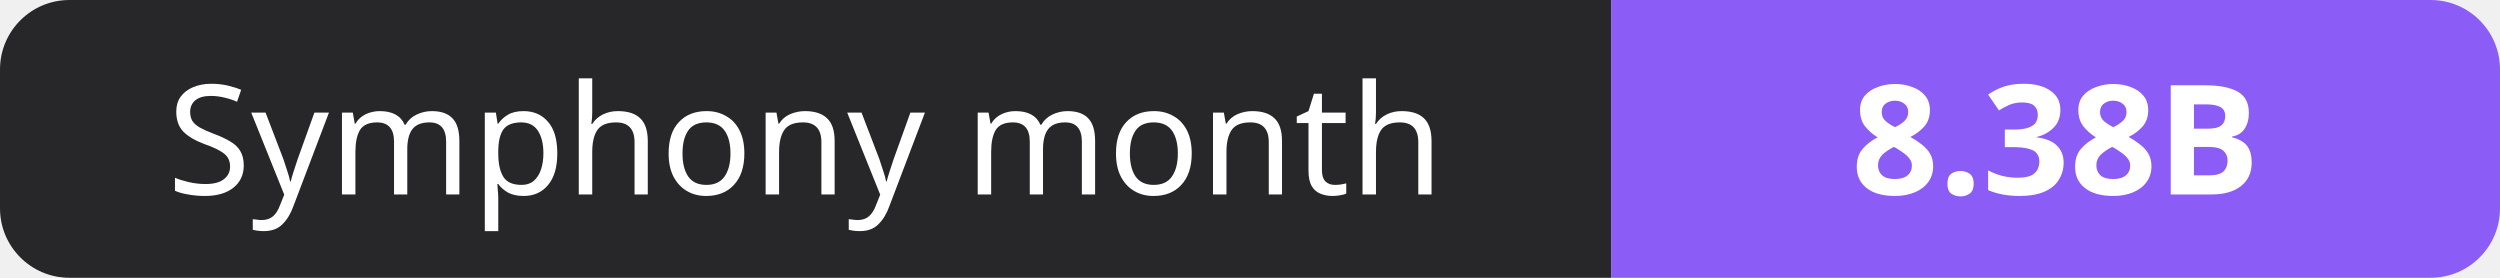
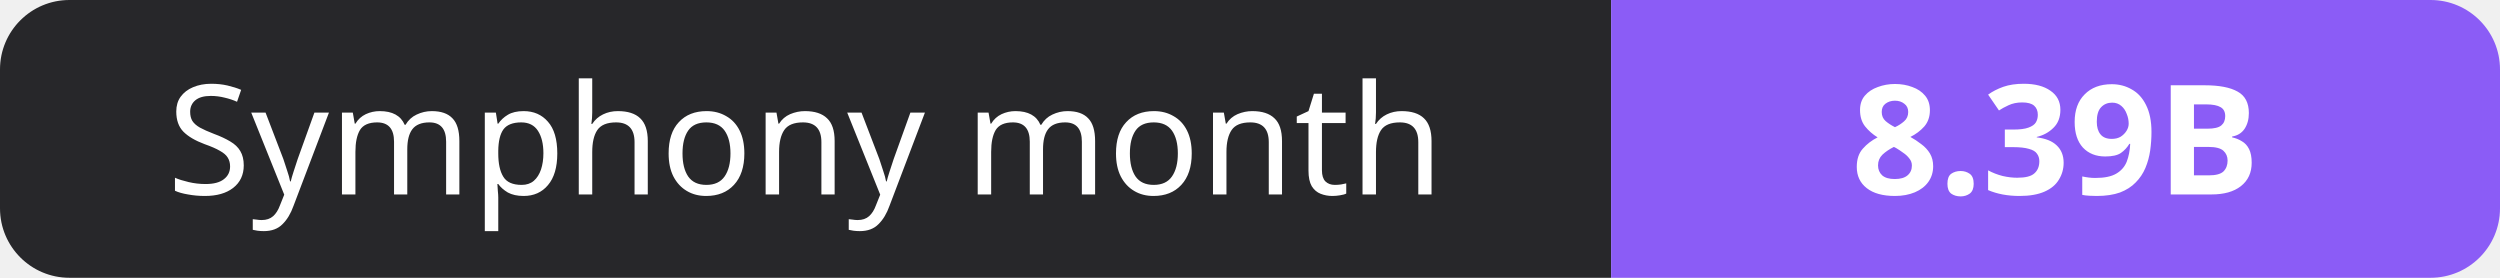
- <svg xmlns="http://www.w3.org/2000/svg" width="180" height="20" role="img" aria-label="Symphony month: 8.38B">
+ <svg xmlns="http://www.w3.org/2000/svg" width="180" height="20" role="img" aria-label="Symphony month: 8.39B">
  <clipPath id="r">
    <rect width="180" height="20" rx="5" fill="#fff" />
  </clipPath>
  <g clip-path="url(#r)">
    <rect width="116" height="20" fill="#27272a" />
    <rect x="116" width="64" height="20" fill="#8b5cf6" />
  </g>
  <g fill="#fff" text-anchor="middle" font-family="Verdana,Geneva,sans-serif" font-size="11">
    <text x="58.0" y="14">Symphony month</text>
-     <text x="148.0" y="14" font-weight="700">8.38B</text>
+     <text x="148.0" y="14" font-weight="700">8.39B</text>
  </g>
</svg>
